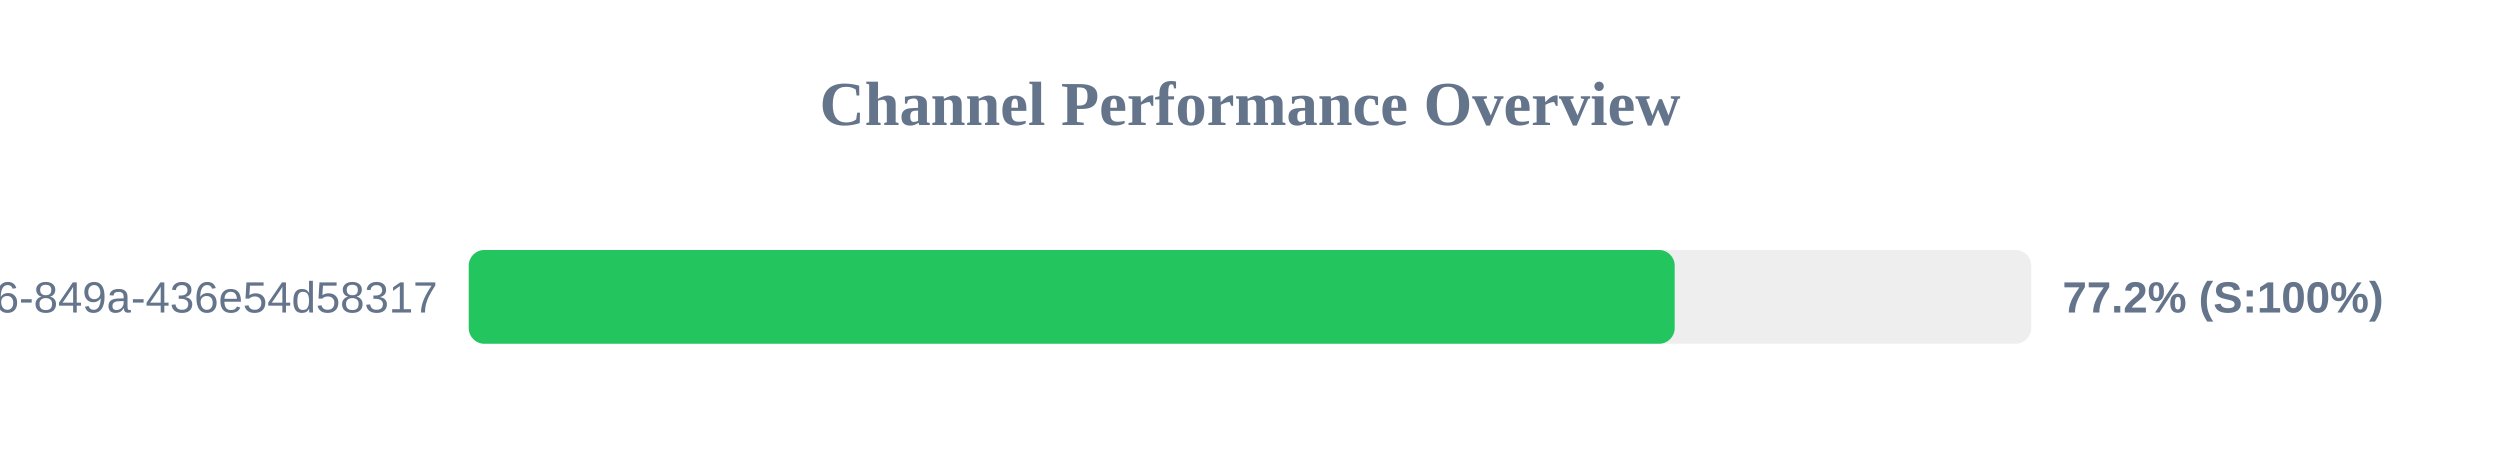
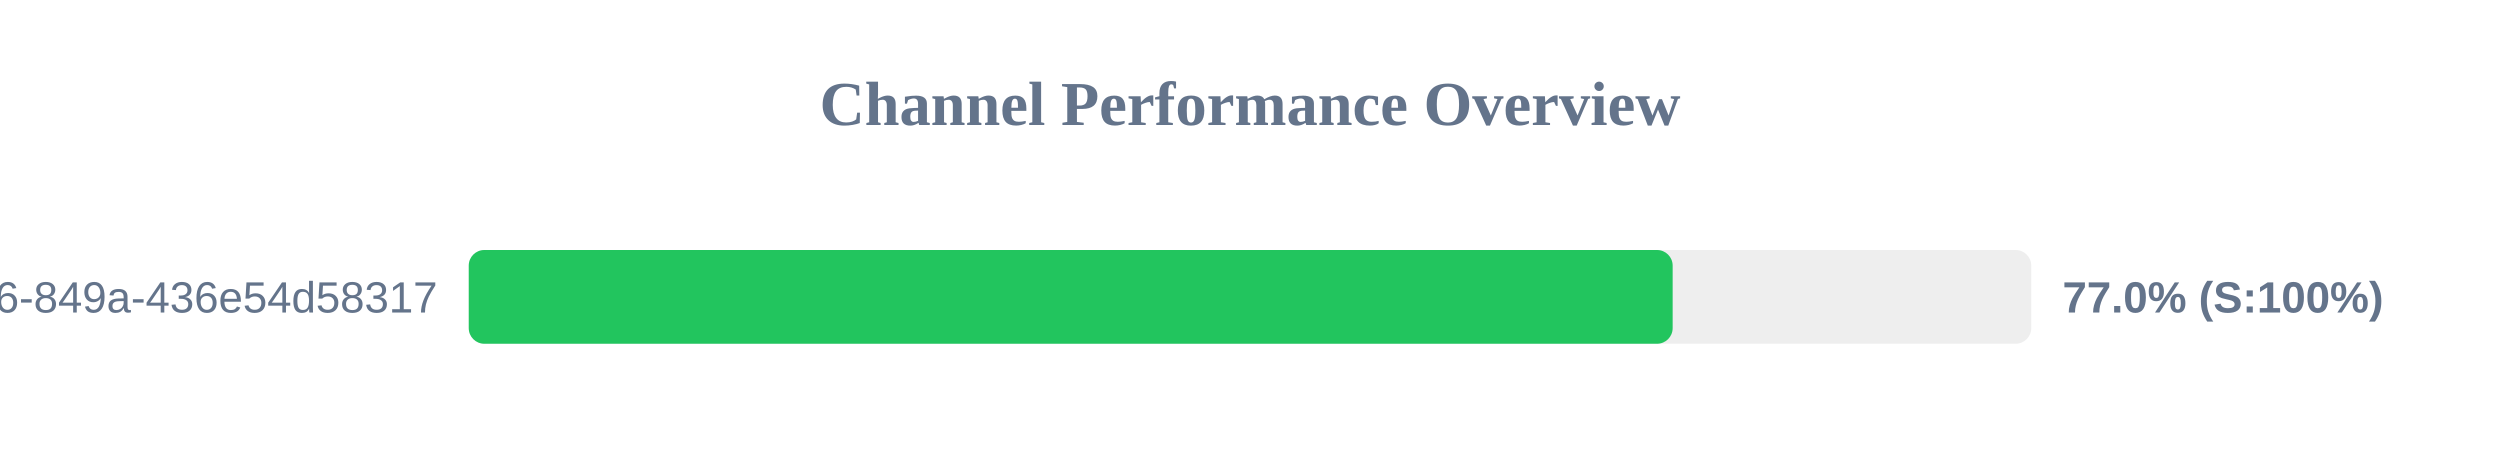
<svg xmlns="http://www.w3.org/2000/svg" width="800" height="150" version="1.1">
  <style>
        .row { font: 14px Arial; fill: #64748b; }
        .score { font: bold 14px Arial; fill: #64748b; }
    </style>
  <text x="400" y="40" text-anchor="middle" font-size="20px" font-weight="bold" fill="#64748b">Channel Performance Overview</text>
  <rect x="150" y="80" width="500" height="30" fill="#eee" rx="5" />
-   <rect x="150" y="80" width="385.9" height="30" fill="#22c55e" rx="5" />
+   <rect x="150" y="80" width="385.25" height="30" fill="#22c55e" rx="5" />
  <text x="140" y="100" text-anchor="end" class="row">?uuid=29fbd51f-03c8-4d76-849a-436e54d58317</text>
-   <text x="660" y="100" text-anchor="start" class="score">77.2% (S:100%)</text>
+   <text x="660" y="100" text-anchor="start" class="score">77.0% (S:100%)</text>
</svg>
